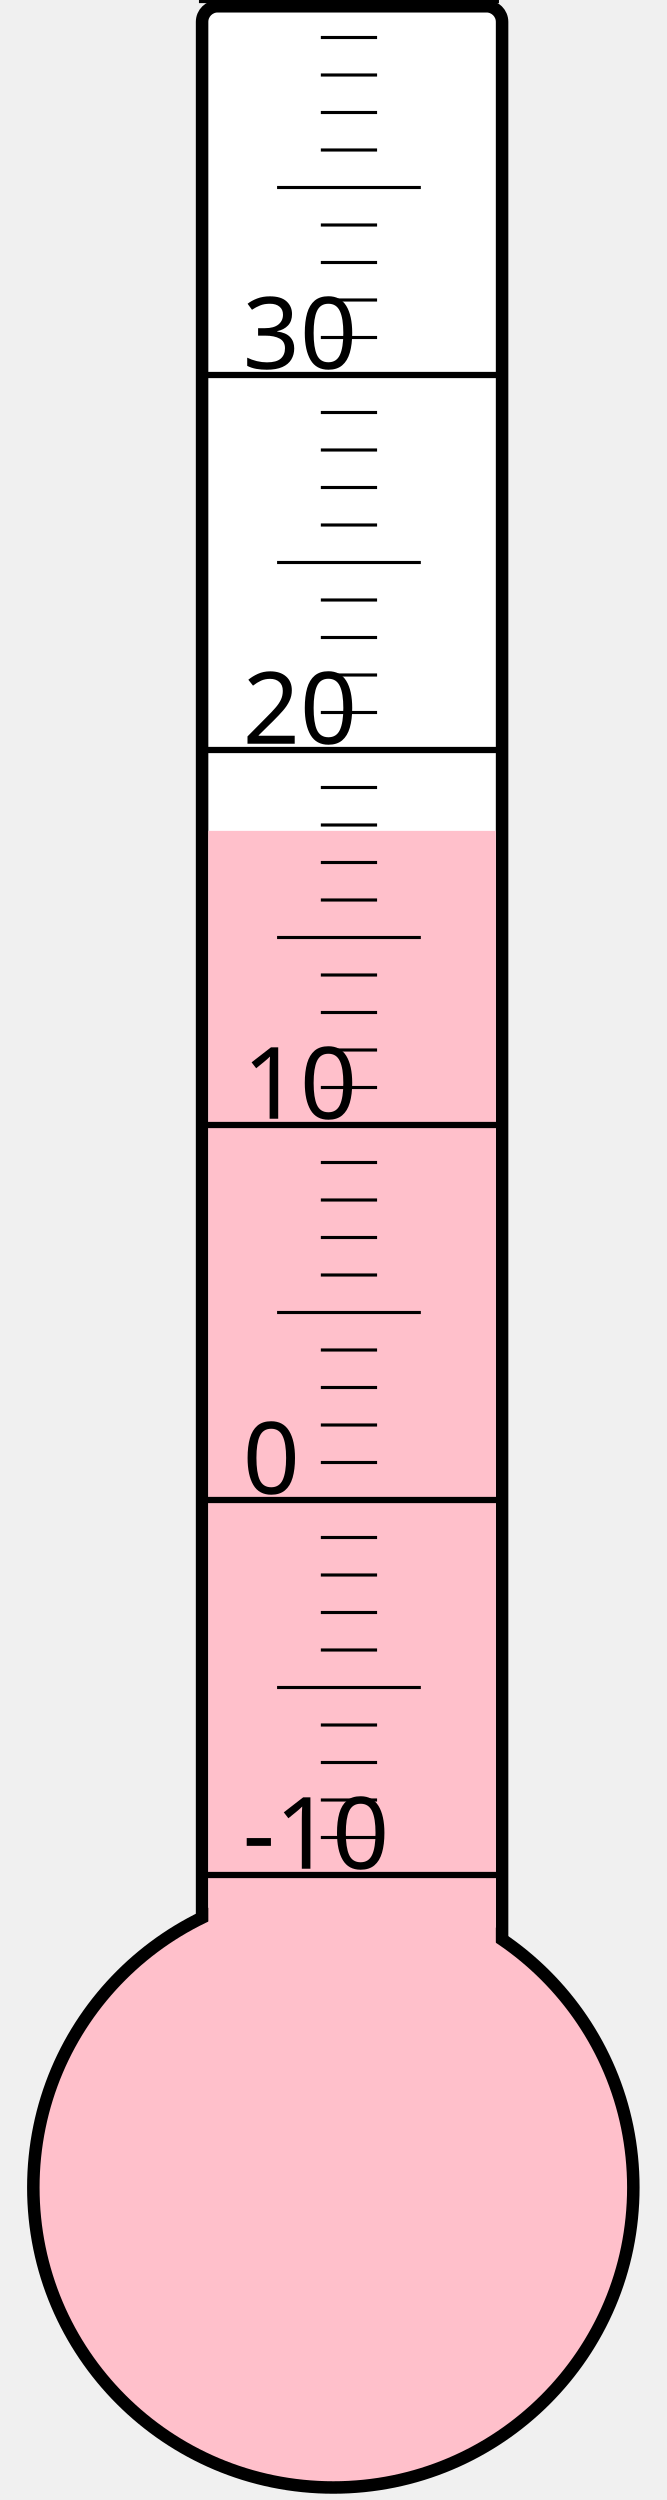
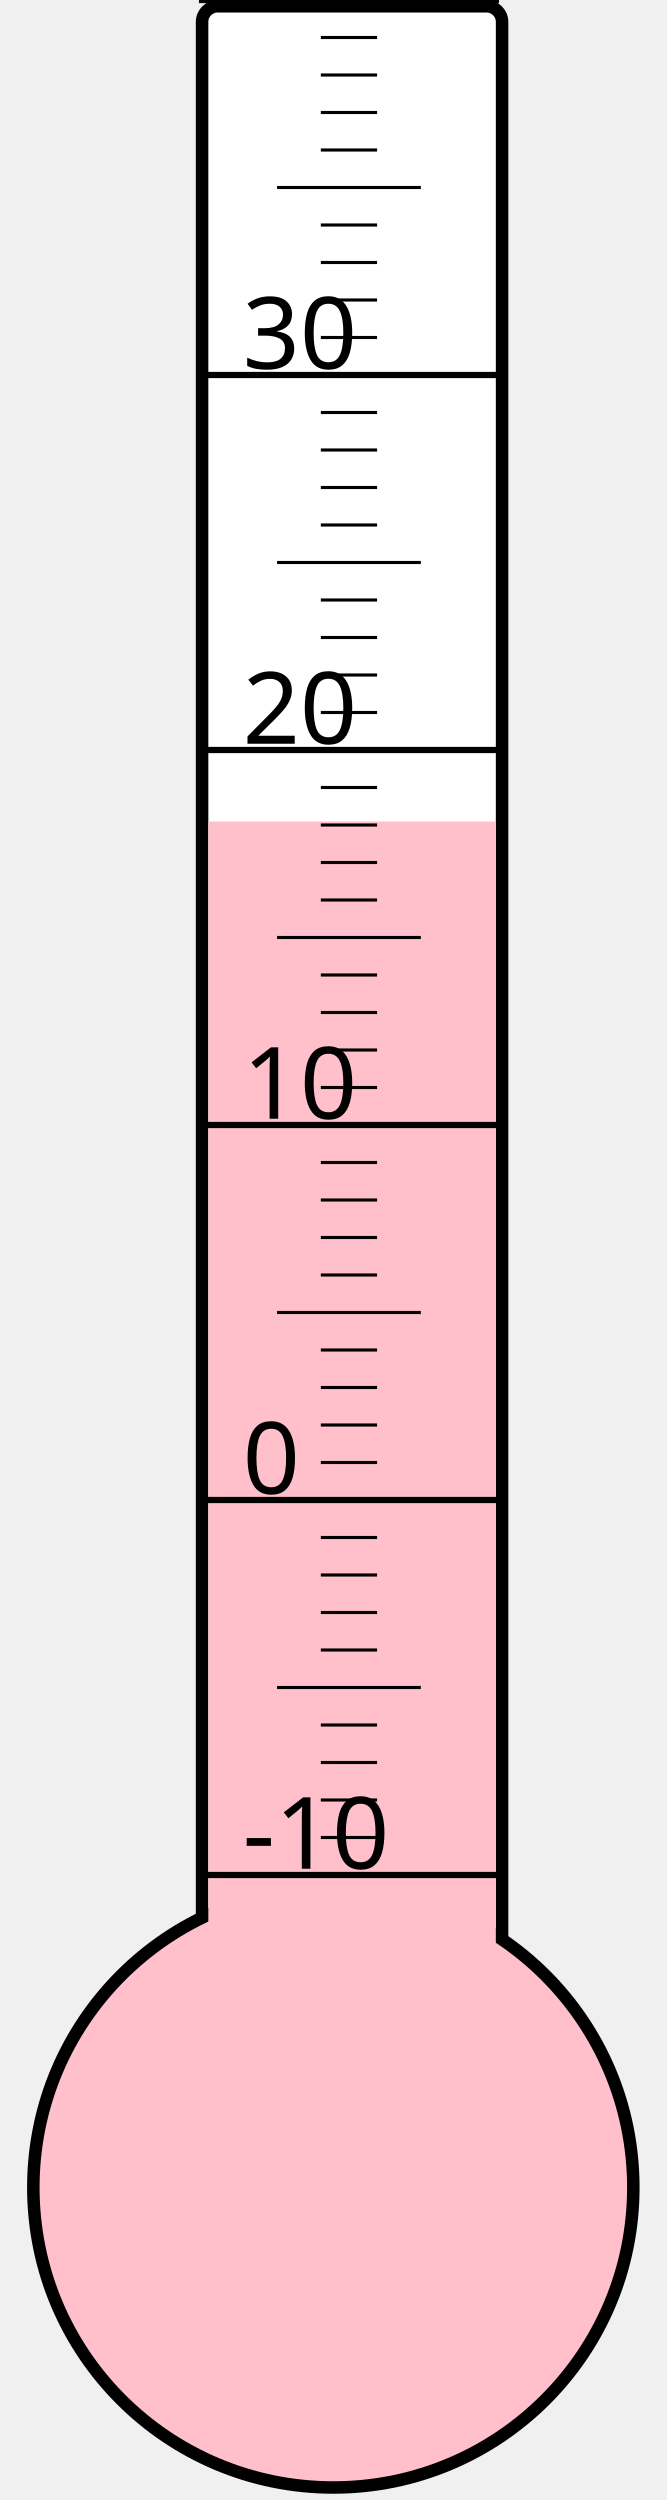
<svg xmlns="http://www.w3.org/2000/svg" width="40px" height="150px" viewBox="0 0 200 800">
  <rect width="200" height="800" x="0" y="0" style="fill: #ffffeb; fill-opacity: 0;" />
  <rect width="96" height="680" x="58" y="2" rx="5" ry="5" style="fill: white; fill-opacity: 1; stroke: black; stroke-width: 4;" />
  <circle cx="100" cy="700" r="96" style="fill: pink; stroke: black; stroke-width: 4;" />
-   <rect width="92" height="434.125" x="60" y="265.875" style="fill: pink; fill-opacity: 1; stroke-width: 0;" />
+   <rect width="92" height="437.125" x="60" y="262.875" style="fill: pink; fill-opacity: 1; stroke-width: 0;" />
  <text x="71" y="598" style="font-family: sans-serif; font-size: 24pt;">-10</text>
  <text x="71" y="478" style="font-family: sans-serif; font-size: 24pt;">0</text>
  <text x="71" y="358" style="font-family: sans-serif; font-size: 24pt;">10</text>
  <text x="71" y="238" style="font-family: sans-serif; font-size: 24pt;">20</text>
  <text x="71" y="118" style="font-family: sans-serif; font-size: 24pt;">30</text>
  <g style="stroke: black;">
    <line x1="57" y1="600" x2="153" y2="600" style="stroke-width: 2;" />
    <line x1="96" y1="588" x2="114" y2="588" style="stroke-width: 1;" />
    <line x1="96" y1="576" x2="114" y2="576" style="stroke-width: 1;" />
    <line x1="96" y1="564" x2="114" y2="564" style="stroke-width: 1;" />
    <line x1="96" y1="552" x2="114" y2="552" style="stroke-width: 1;" />
    <line x1="82" y1="540" x2="128" y2="540" style="stroke-width: 1;" />
    <line x1="96" y1="528" x2="114" y2="528" style="stroke-width: 1;" />
    <line x1="96" y1="516" x2="114" y2="516" style="stroke-width: 1;" />
    <line x1="96" y1="504" x2="114" y2="504" style="stroke-width: 1;" />
    <line x1="96" y1="492" x2="114" y2="492" style="stroke-width: 1;" />
    <line x1="57" y1="480" x2="153" y2="480" style="stroke-width: 2;" />
    <line x1="96" y1="468" x2="114" y2="468" style="stroke-width: 1;" />
    <line x1="96" y1="456" x2="114" y2="456" style="stroke-width: 1;" />
    <line x1="96" y1="444" x2="114" y2="444" style="stroke-width: 1;" />
    <line x1="96" y1="432" x2="114" y2="432" style="stroke-width: 1;" />
    <line x1="82" y1="420" x2="128" y2="420" style="stroke-width: 1;" />
    <line x1="96" y1="408" x2="114" y2="408" style="stroke-width: 1;" />
    <line x1="96" y1="396" x2="114" y2="396" style="stroke-width: 1;" />
    <line x1="96" y1="384" x2="114" y2="384" style="stroke-width: 1;" />
    <line x1="96" y1="372" x2="114" y2="372" style="stroke-width: 1;" />
    <line x1="57" y1="360" x2="153" y2="360" style="stroke-width: 2;" />
    <line x1="96" y1="348" x2="114" y2="348" style="stroke-width: 1;" />
    <line x1="96" y1="336" x2="114" y2="336" style="stroke-width: 1;" />
    <line x1="96" y1="324" x2="114" y2="324" style="stroke-width: 1;" />
    <line x1="96" y1="312" x2="114" y2="312" style="stroke-width: 1;" />
    <line x1="82" y1="300" x2="128" y2="300" style="stroke-width: 1;" />
    <line x1="96" y1="288" x2="114" y2="288" style="stroke-width: 1;" />
    <line x1="96" y1="276" x2="114" y2="276" style="stroke-width: 1;" />
    <line x1="96" y1="264" x2="114" y2="264" style="stroke-width: 1;" />
    <line x1="96" y1="252" x2="114" y2="252" style="stroke-width: 1;" />
    <line x1="57" y1="240" x2="153" y2="240" style="stroke-width: 2;" />
    <line x1="96" y1="228" x2="114" y2="228" style="stroke-width: 1;" />
    <line x1="96" y1="216" x2="114" y2="216" style="stroke-width: 1;" />
    <line x1="96" y1="204" x2="114" y2="204" style="stroke-width: 1;" />
    <line x1="96" y1="192" x2="114" y2="192" style="stroke-width: 1;" />
    <line x1="82" y1="180" x2="128" y2="180" style="stroke-width: 1;" />
    <line x1="96" y1="168" x2="114" y2="168" style="stroke-width: 1;" />
    <line x1="96" y1="156" x2="114" y2="156" style="stroke-width: 1;" />
    <line x1="96" y1="144" x2="114" y2="144" style="stroke-width: 1;" />
    <line x1="96" y1="132" x2="114" y2="132" style="stroke-width: 1;" />
    <line x1="57" y1="120" x2="153" y2="120" style="stroke-width: 2;" />
    <line x1="96" y1="108" x2="114" y2="108" style="stroke-width: 1;" />
    <line x1="96" y1="96" x2="114" y2="96" style="stroke-width: 1;" />
    <line x1="96" y1="84" x2="114" y2="84" style="stroke-width: 1;" />
    <line x1="96" y1="72" x2="114" y2="72" style="stroke-width: 1;" />
    <line x1="82" y1="60" x2="128" y2="60" style="stroke-width: 1;" />
    <line x1="96" y1="48" x2="114" y2="48" style="stroke-width: 1;" />
    <line x1="96" y1="36" x2="114" y2="36" style="stroke-width: 1;" />
    <line x1="96" y1="24" x2="114" y2="24" style="stroke-width: 1;" />
    <line x1="96" y1="12" x2="114" y2="12" style="stroke-width: 1;" />
    <line x1="57" y1="0" x2="153" y2="0" style="stroke-width: 2;" />
  </g>
</svg>
